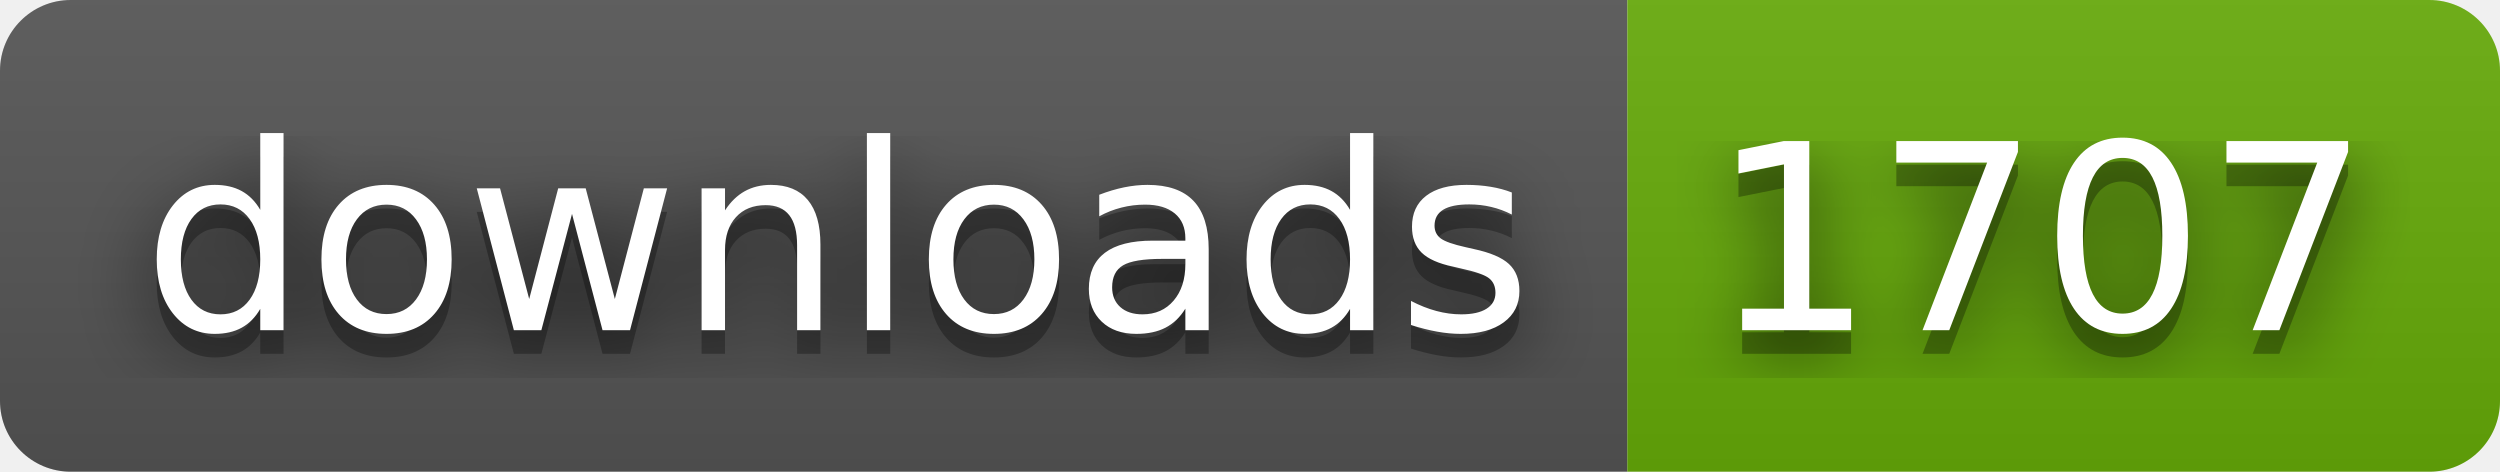
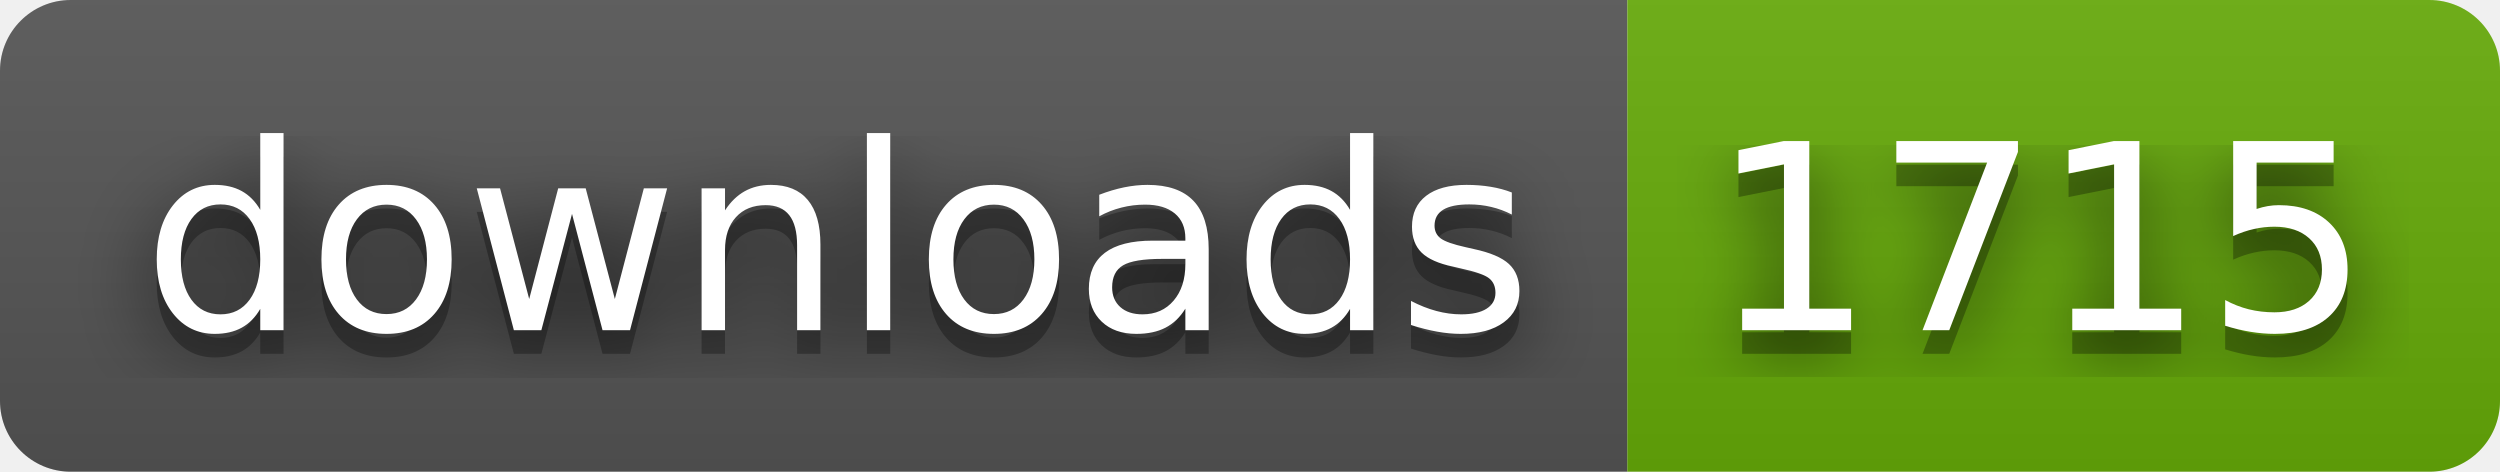
- <svg xmlns="http://www.w3.org/2000/svg" width="106" height="20" role="img" aria-label="downloads: 1707">
+ <svg xmlns="http://www.w3.org/2000/svg" width="106" height="20" role="img" aria-label="downloads: 1715">
  <filter id="blur">
    <feGaussianBlur stdDeviation="16" />
  </filter>
  <linearGradient id="s" x2="0" y2="100%">
    <stop offset="0" stop-color="#bbb" stop-opacity=".1" />
    <stop offset="1" stop-opacity=".1" />
  </linearGradient>
  <clipPath id="r">
    <rect width="106" height="20" rx="3" />
  </clipPath>
  <g clip-path="url(#r)">
    <rect width="69" height="20" fill="#555" />
    <rect x="69" width="37" height="20" fill="#67ac09" />
    <rect width="106" height="20" fill="url(#s)" />
  </g>
  <g fill="#fff" text-anchor="middle" font-family="Verdana,Geneva,DejaVu Sans,sans-serif" text-rendering="geometricPrecision" font-size="110">
    <g transform="scale(.1)">
      <g aria-hidden="true" fill="#010101">
        <text x="355" y="150" fill-opacity=".8" filter="url(#blur)" textLength="590">downloads</text>
        <text x="355" y="150" fill-opacity=".3" textLength="590">downloads</text>
      </g>
      <text x="355" y="140" textLength="590">downloads</text>
    </g>
    <g transform="scale(.1)">
      <g aria-hidden="true" fill="#010101">
-         <text x="865" y="150" fill-opacity=".8" filter="url(#blur)" textLength="270">1707</text>
-         <text x="865" y="150" fill-opacity=".3" textLength="270">1707</text>
+         <text x="865" y="150" fill-opacity=".8" filter="url(#blur)" textLength="270">1715</text>
+         <text x="865" y="150" fill-opacity=".3" textLength="270">1715</text>
      </g>
-       <text x="865" y="140" textLength="270">1707</text>
+       <text x="865" y="140" textLength="270">1715</text>
    </g>
  </g>
</svg>
